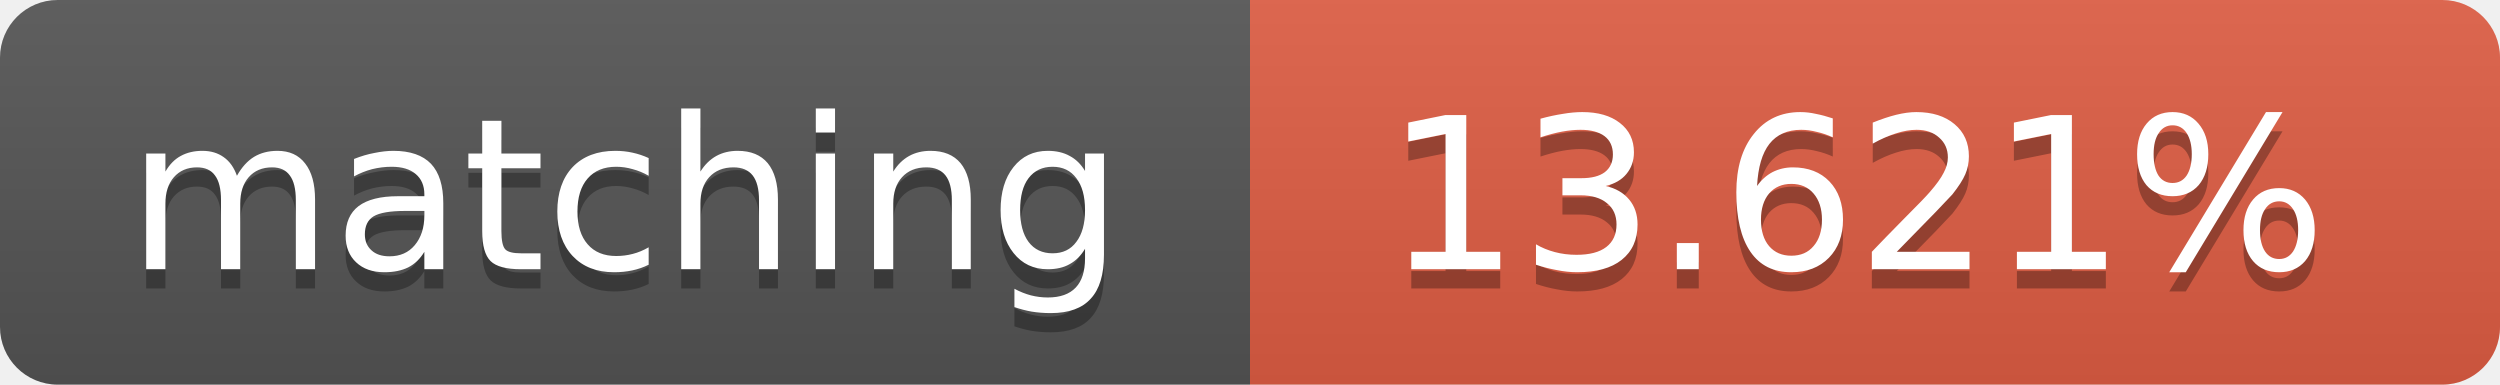
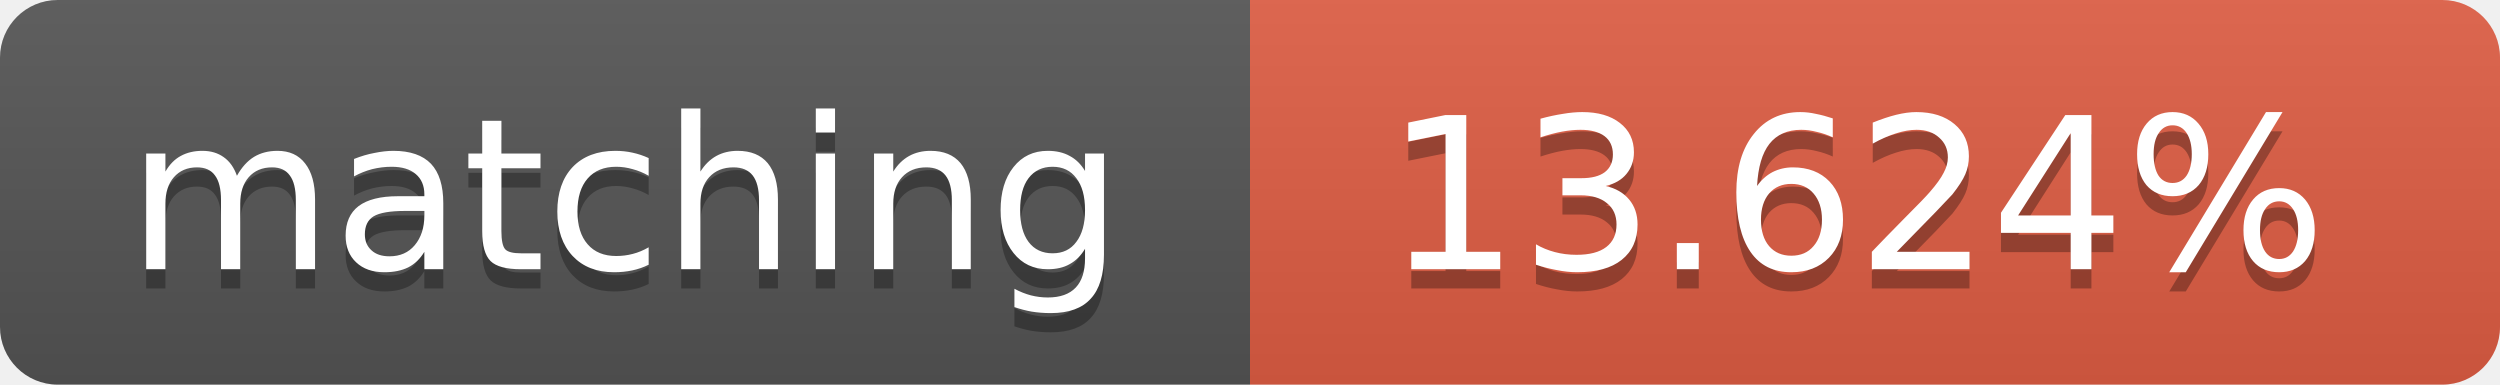
<svg xmlns="http://www.w3.org/2000/svg" width="130" height="20">
  <linearGradient id="b" x2="0" y2="100%">
    <stop offset="0" stop-color="#bbb" stop-opacity=".1" />
    <stop offset="1" stop-opacity=".1" />
  </linearGradient>
  <clipPath id="a">
    <rect width="130" height="20" rx="3" fill="#fff" />
  </clipPath>
  <g clip-path="url(#a)">
    <path fill="#555" d="M0 0h65v20H0z" />
    <path fill="#e05d44" d="M65 0h65v20H65z" />
    <path fill="url(#b)" d="M0 0h130v20H0z" />
  </g>
  <g fill="#fff" text-anchor="middle" font-family="DejaVu Sans,Verdana,Geneva,sans-serif" font-size="11">
    <text x="32.5" y="15" fill="#010101" fill-opacity=".3">matching</text>
    <text x="32.5" y="14">matching</text>
-     <text x="96.5" y="15" fill="#010101" fill-opacity=".3">13.621%</text>
-     <text x="96.5" y="14">13.621%</text>
+     <text x="96.5" y="15" fill="#010101" fill-opacity=".3">13.624%</text>
+     <text x="96.5" y="14">13.624%</text>
  </g>
</svg>
